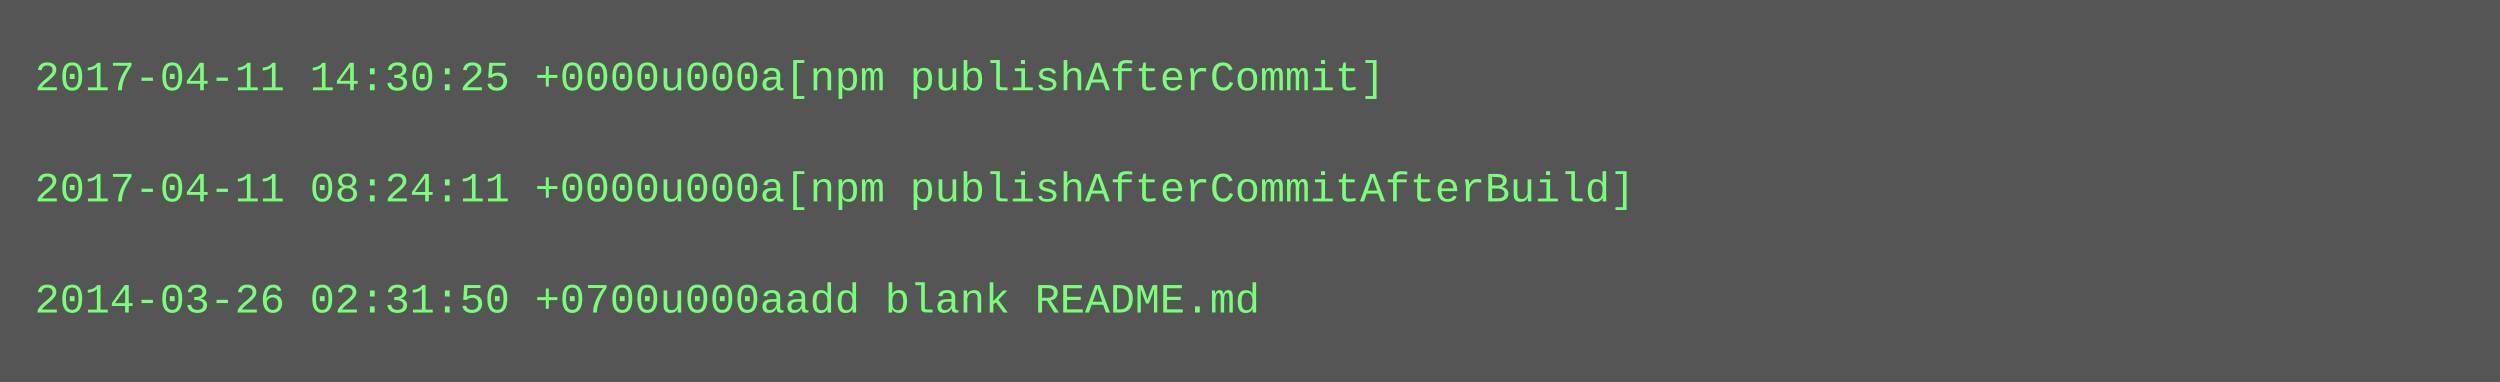
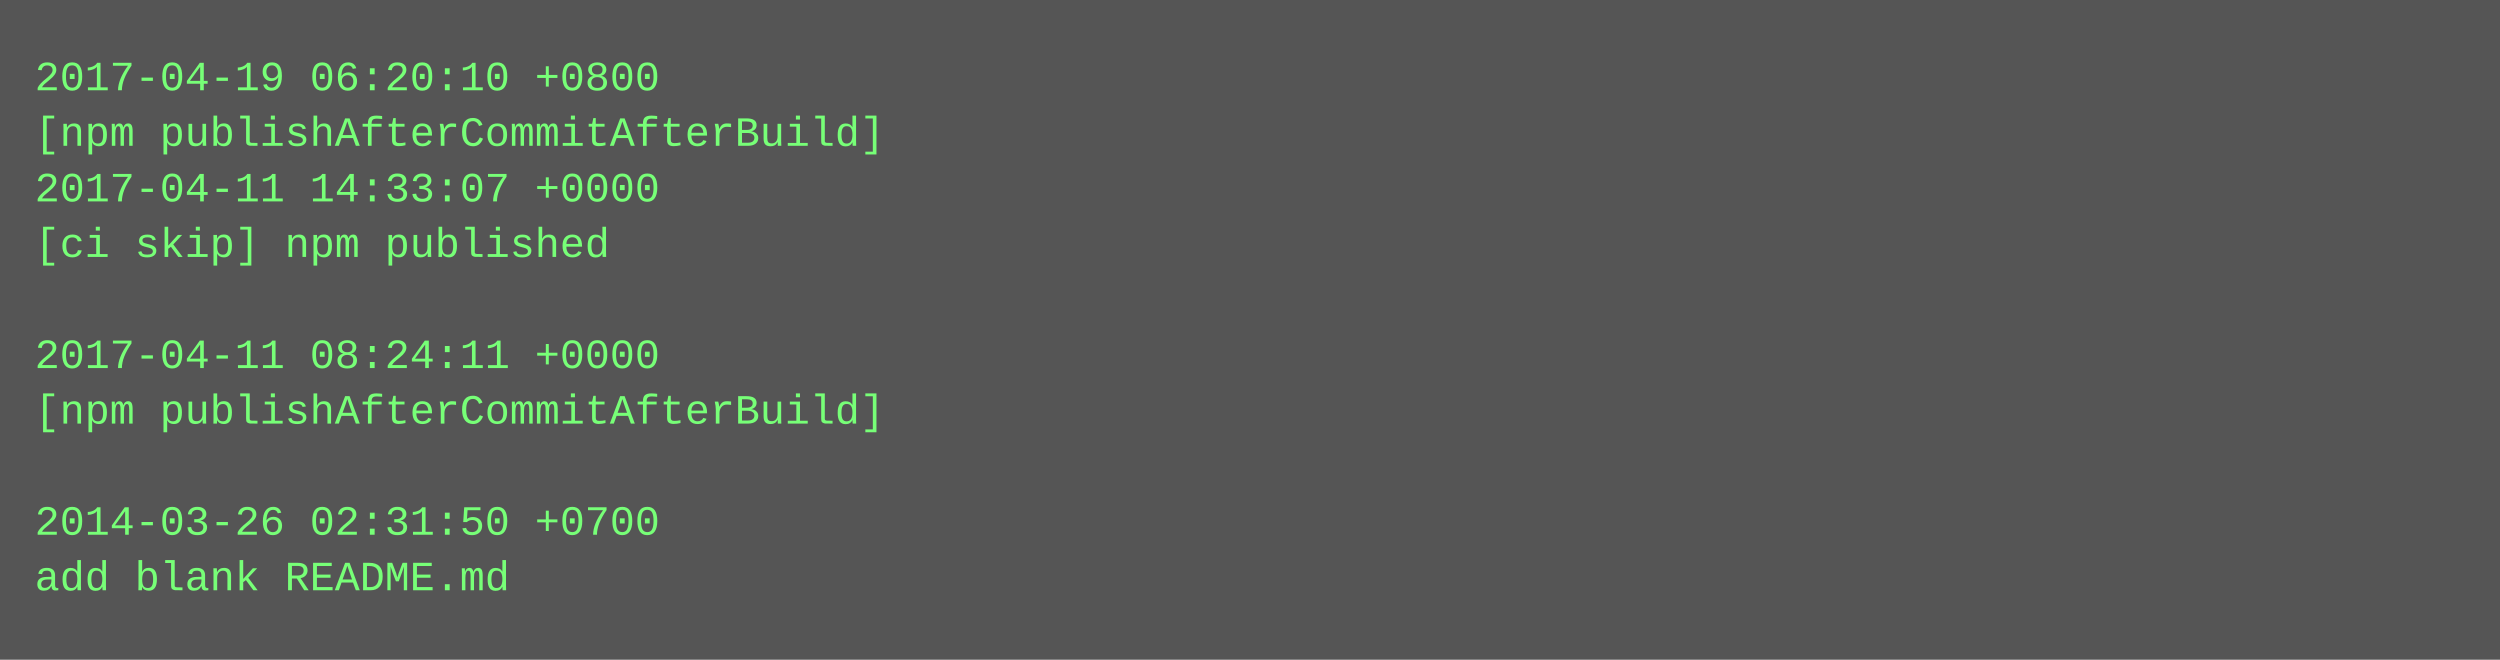
- <svg xmlns="http://www.w3.org/2000/svg" height="110" width="720">
-   <rect height="110" fill="#555" width="720" />
+ <svg xmlns="http://www.w3.org/2000/svg" height="190" width="720">
+   <rect height="190" fill="#555" width="720" />
  <text fill="#7f7" font-family="Courier New" font-size="12" xml:space="preserve">
-     <tspan x="10" y="26">2017-04-11 14:30:25 +0000u000a[npm publishAfterCommit]</tspan>
-     <tspan x="10" y="42" />
-     <tspan x="10" y="58">2017-04-11 08:24:11 +0000u000a[npm publishAfterCommitAfterBuild]</tspan>
-     <tspan x="10" y="74" />
-     <tspan x="10" y="90">2014-03-26 02:31:50 +0700u000aadd blank README.md</tspan>
+     <tspan x="10" y="26">2017-04-19 06:20:10 +0800</tspan>
+     <tspan x="10" y="42">[npm publishAfterCommitAfterBuild]</tspan>
+     <tspan x="10" y="58">2017-04-11 14:33:07 +0000</tspan>
+     <tspan x="10" y="74">[ci skip] npm published</tspan>
+     <tspan x="10" y="90" />
+     <tspan x="10" y="106">2017-04-11 08:24:11 +0000</tspan>
+     <tspan x="10" y="122">[npm publishAfterCommitAfterBuild]</tspan>
+     <tspan x="10" y="138" />
+     <tspan x="10" y="154">2014-03-26 02:31:50 +0700</tspan>
+     <tspan x="10" y="170">add blank README.md</tspan>
  </text>
</svg>
